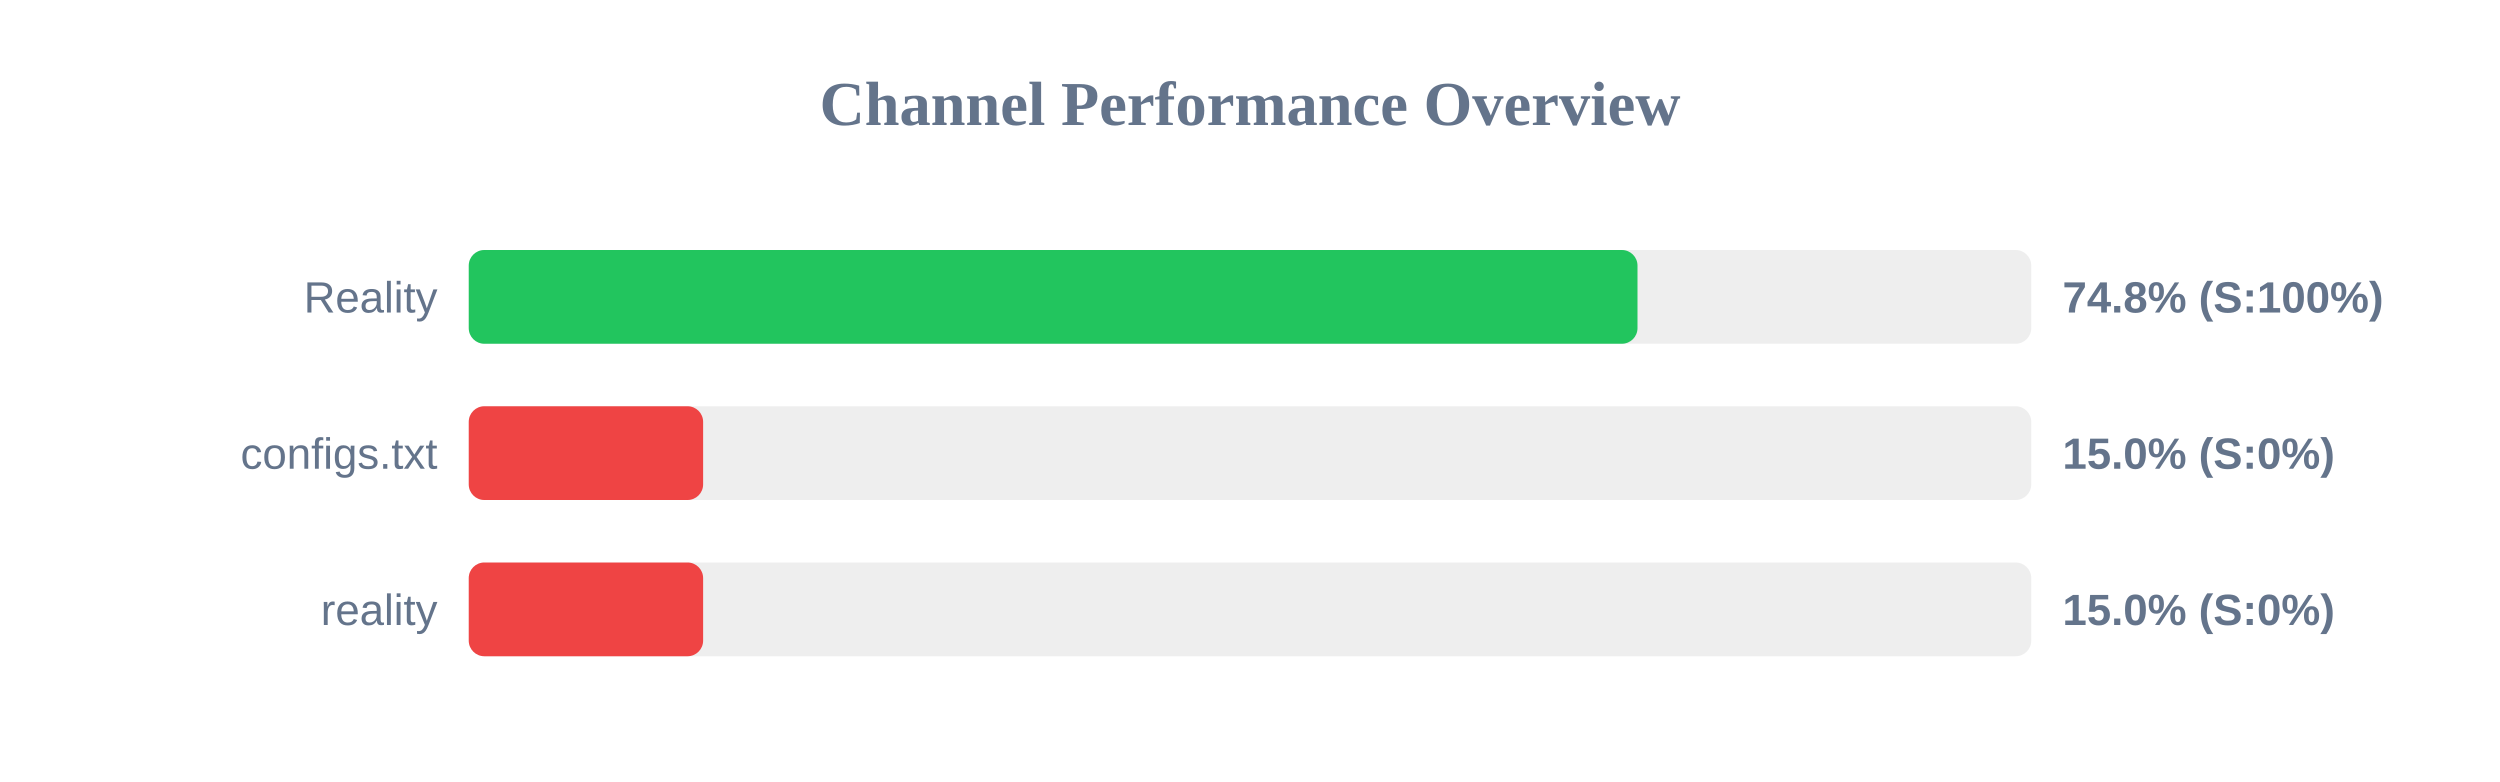
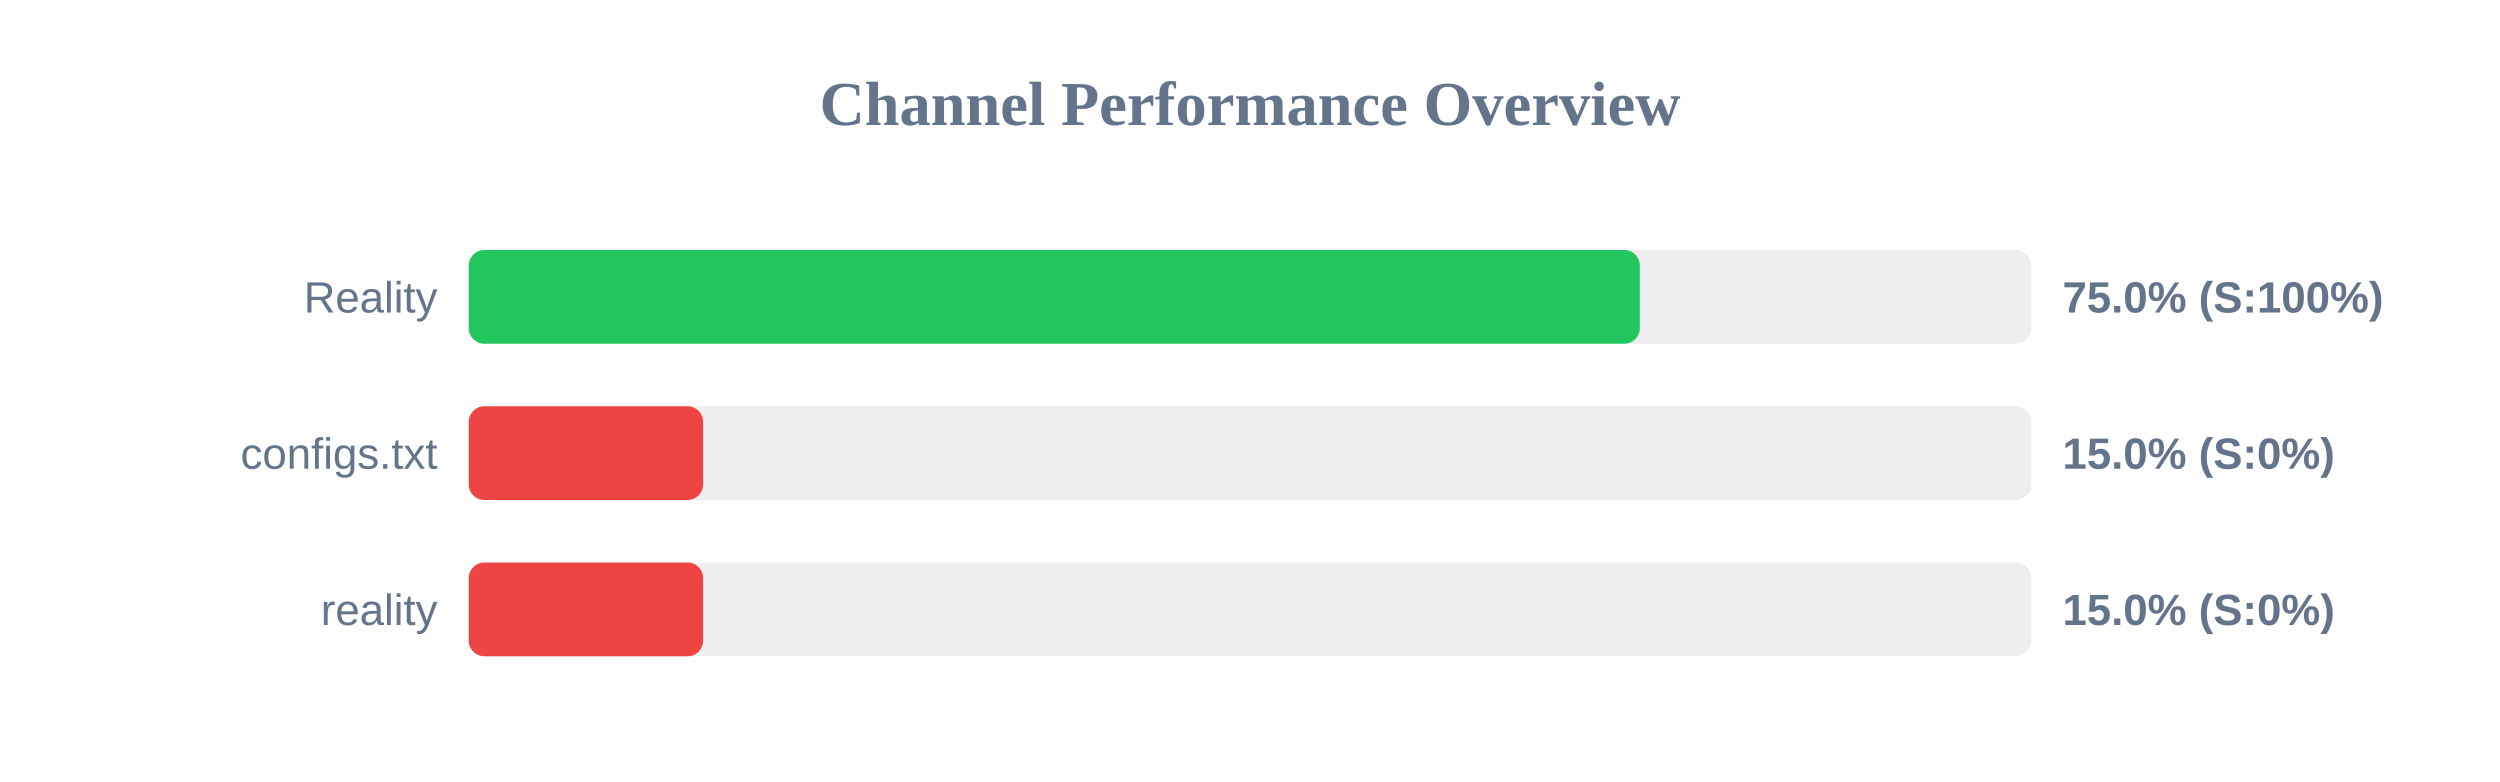
<svg xmlns="http://www.w3.org/2000/svg" width="800" height="250" version="1.1">
  <style>
        .row { font: 14px Arial; fill: #64748b; }
        .score { font: bold 14px Arial; fill: #64748b; }
    </style>
  <text x="400" y="40" text-anchor="middle" font-size="20px" font-weight="bold" fill="#64748b">Channel Performance Overview</text>
  <rect x="150" y="80" width="500" height="30" fill="#eee" rx="5" />
-   <rect x="150" y="80" width="374.0" height="30" fill="#22c55e" rx="5" />
+   <rect x="150" y="80" width="374.75" height="30" fill="#22c55e" rx="5" />
  <text x="140" y="100" text-anchor="end" class="row">Reality</text>
-   <text x="660" y="100" text-anchor="start" class="score">74.8% (S:100%)</text>
+   <text x="660" y="100" text-anchor="start" class="score">75.0% (S:100%)</text>
  <rect x="150" y="130" width="500" height="30" fill="#eee" rx="5" />
  <rect x="150" y="130" width="75.0" height="30" fill="#ef4444" rx="5" />
  <text x="140" y="150" text-anchor="end" class="row">configs.txt</text>
  <text x="660" y="150" text-anchor="start" class="score">15.0% (S:0%)</text>
  <rect x="150" y="180" width="500" height="30" fill="#eee" rx="5" />
  <rect x="150" y="180" width="75.0" height="30" fill="#ef4444" rx="5" />
  <text x="140" y="200" text-anchor="end" class="row">reality</text>
  <text x="660" y="200" text-anchor="start" class="score">15.0% (S:0%)</text>
</svg>
